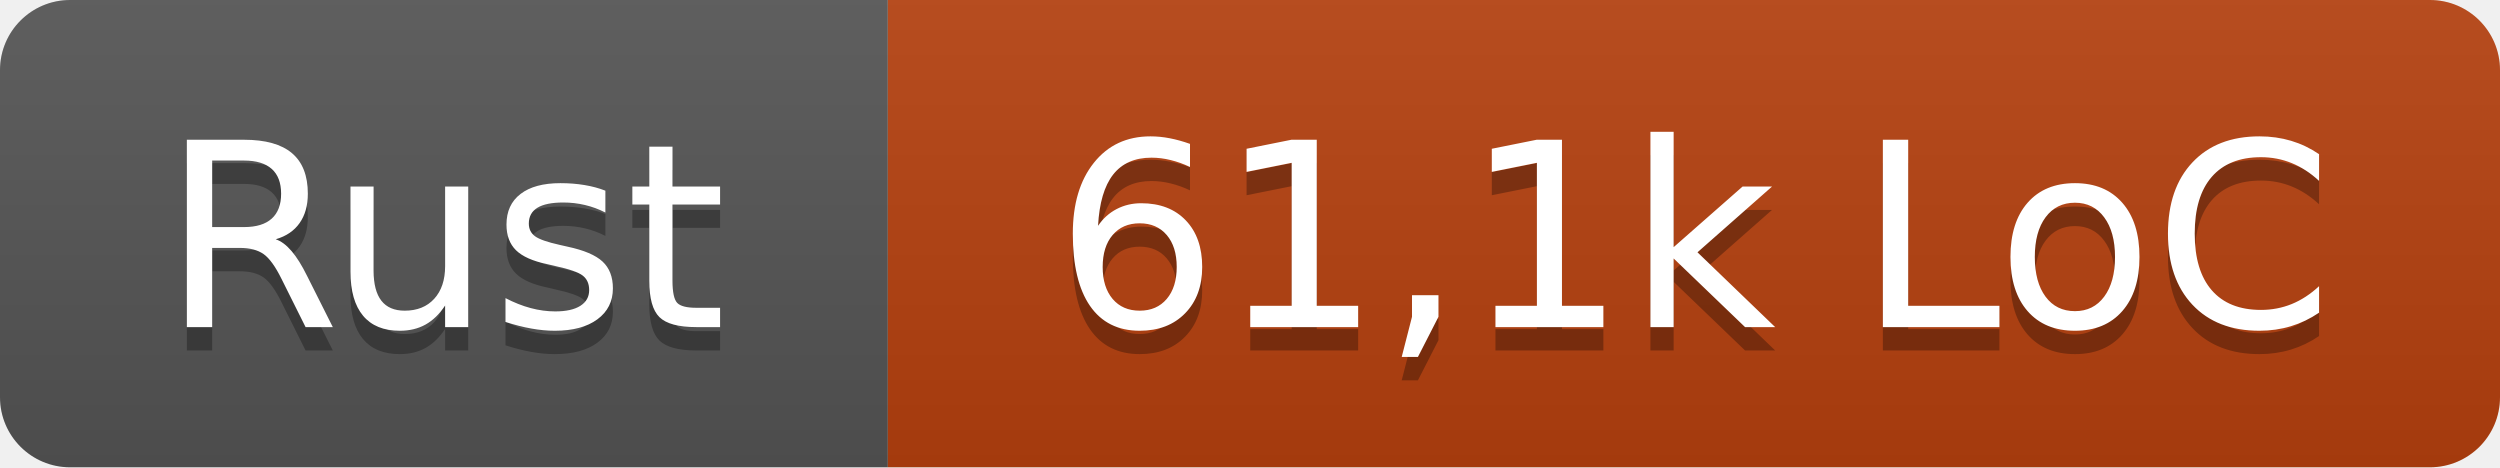
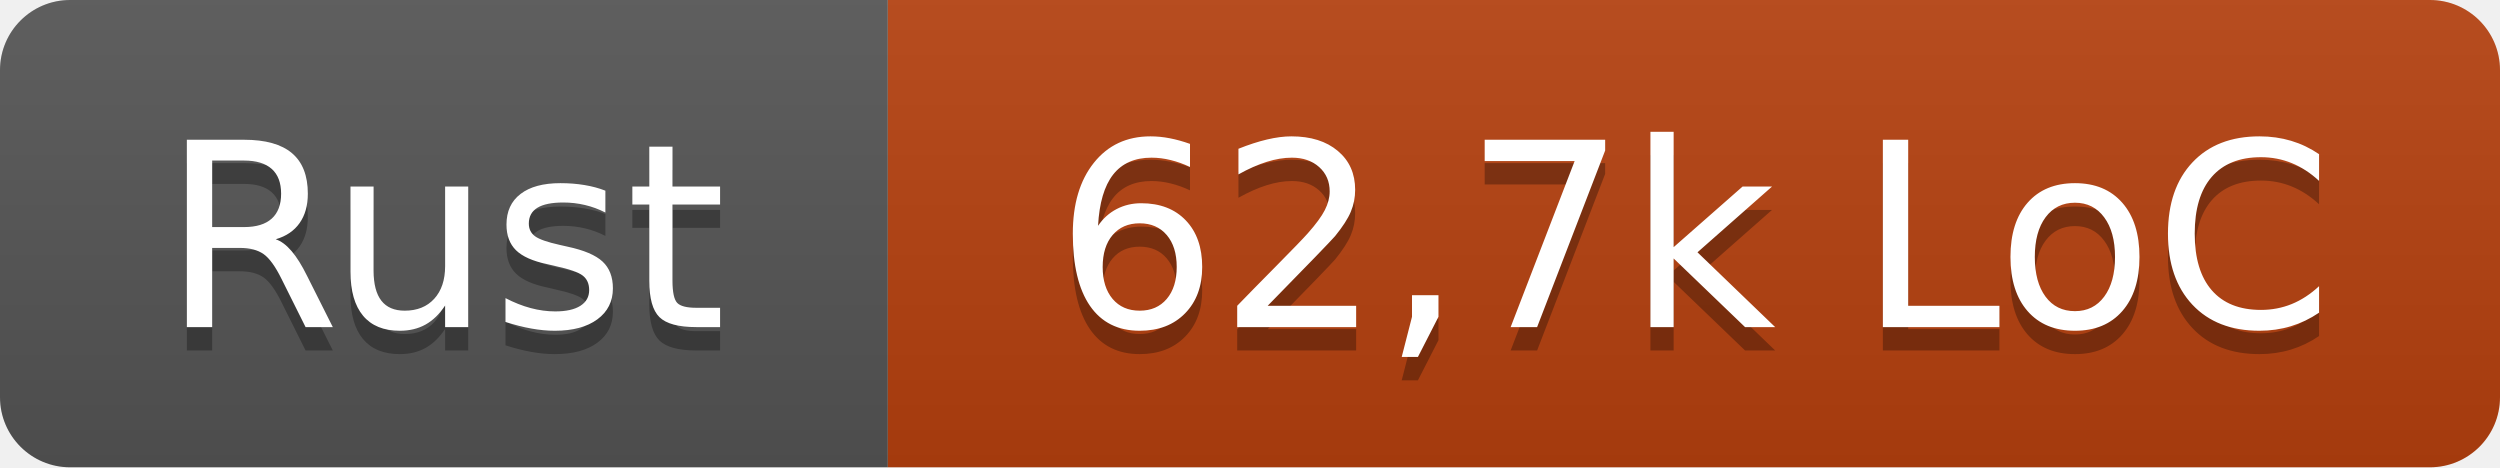
- <svg xmlns="http://www.w3.org/2000/svg" width="107" height="20" role="img" aria-label="Rust: 61,1k LoC">
+ <svg xmlns="http://www.w3.org/2000/svg" width="107" height="20" role="img" aria-label="Rust: 62,7k LoC">
  <linearGradient id="s" x2="0" y2="100%">
    <stop offset="0" stop-color="#bbb" stop-opacity=".1" />
    <stop offset="1" stop-opacity=".1" />
  </linearGradient>
  <clipPath id="r">
    <rect width="107" height="20" rx="3" fill="#fff" />
  </clipPath>
  <g clip-path="url(#r)">
    <rect width="38" height="20" fill="#555" />
    <rect x="38" width="69" height="20" fill="#b7410e" />
    <rect width="107" height="20" fill="url(#s)" />
  </g>
  <g fill="#fff" text-anchor="middle" font-family="Verdana,Geneva,DejaVu Sans,sans-serif" text-rendering="geometricPrecision" font-size="110">
    <text x="190" y="150" fill="#010101" fill-opacity=".3" transform="scale(.1)" textLength="260">Rust</text>
    <text x="190" y="140" transform="scale(.1)" textLength="260">Rust</text>
-     <text x="725" y="150" fill="#010101" fill-opacity=".3" transform="scale(.1)" textLength="570">61,1k LoC</text>
-     <text x="725" y="140" transform="scale(.1)" textLength="570">61,1k LoC</text>
+     <text x="725" y="150" fill="#010101" fill-opacity=".3" transform="scale(.1)" textLength="570">62,7k LoC</text>
+     <text x="725" y="140" transform="scale(.1)" textLength="570">62,7k LoC</text>
  </g>
</svg>
